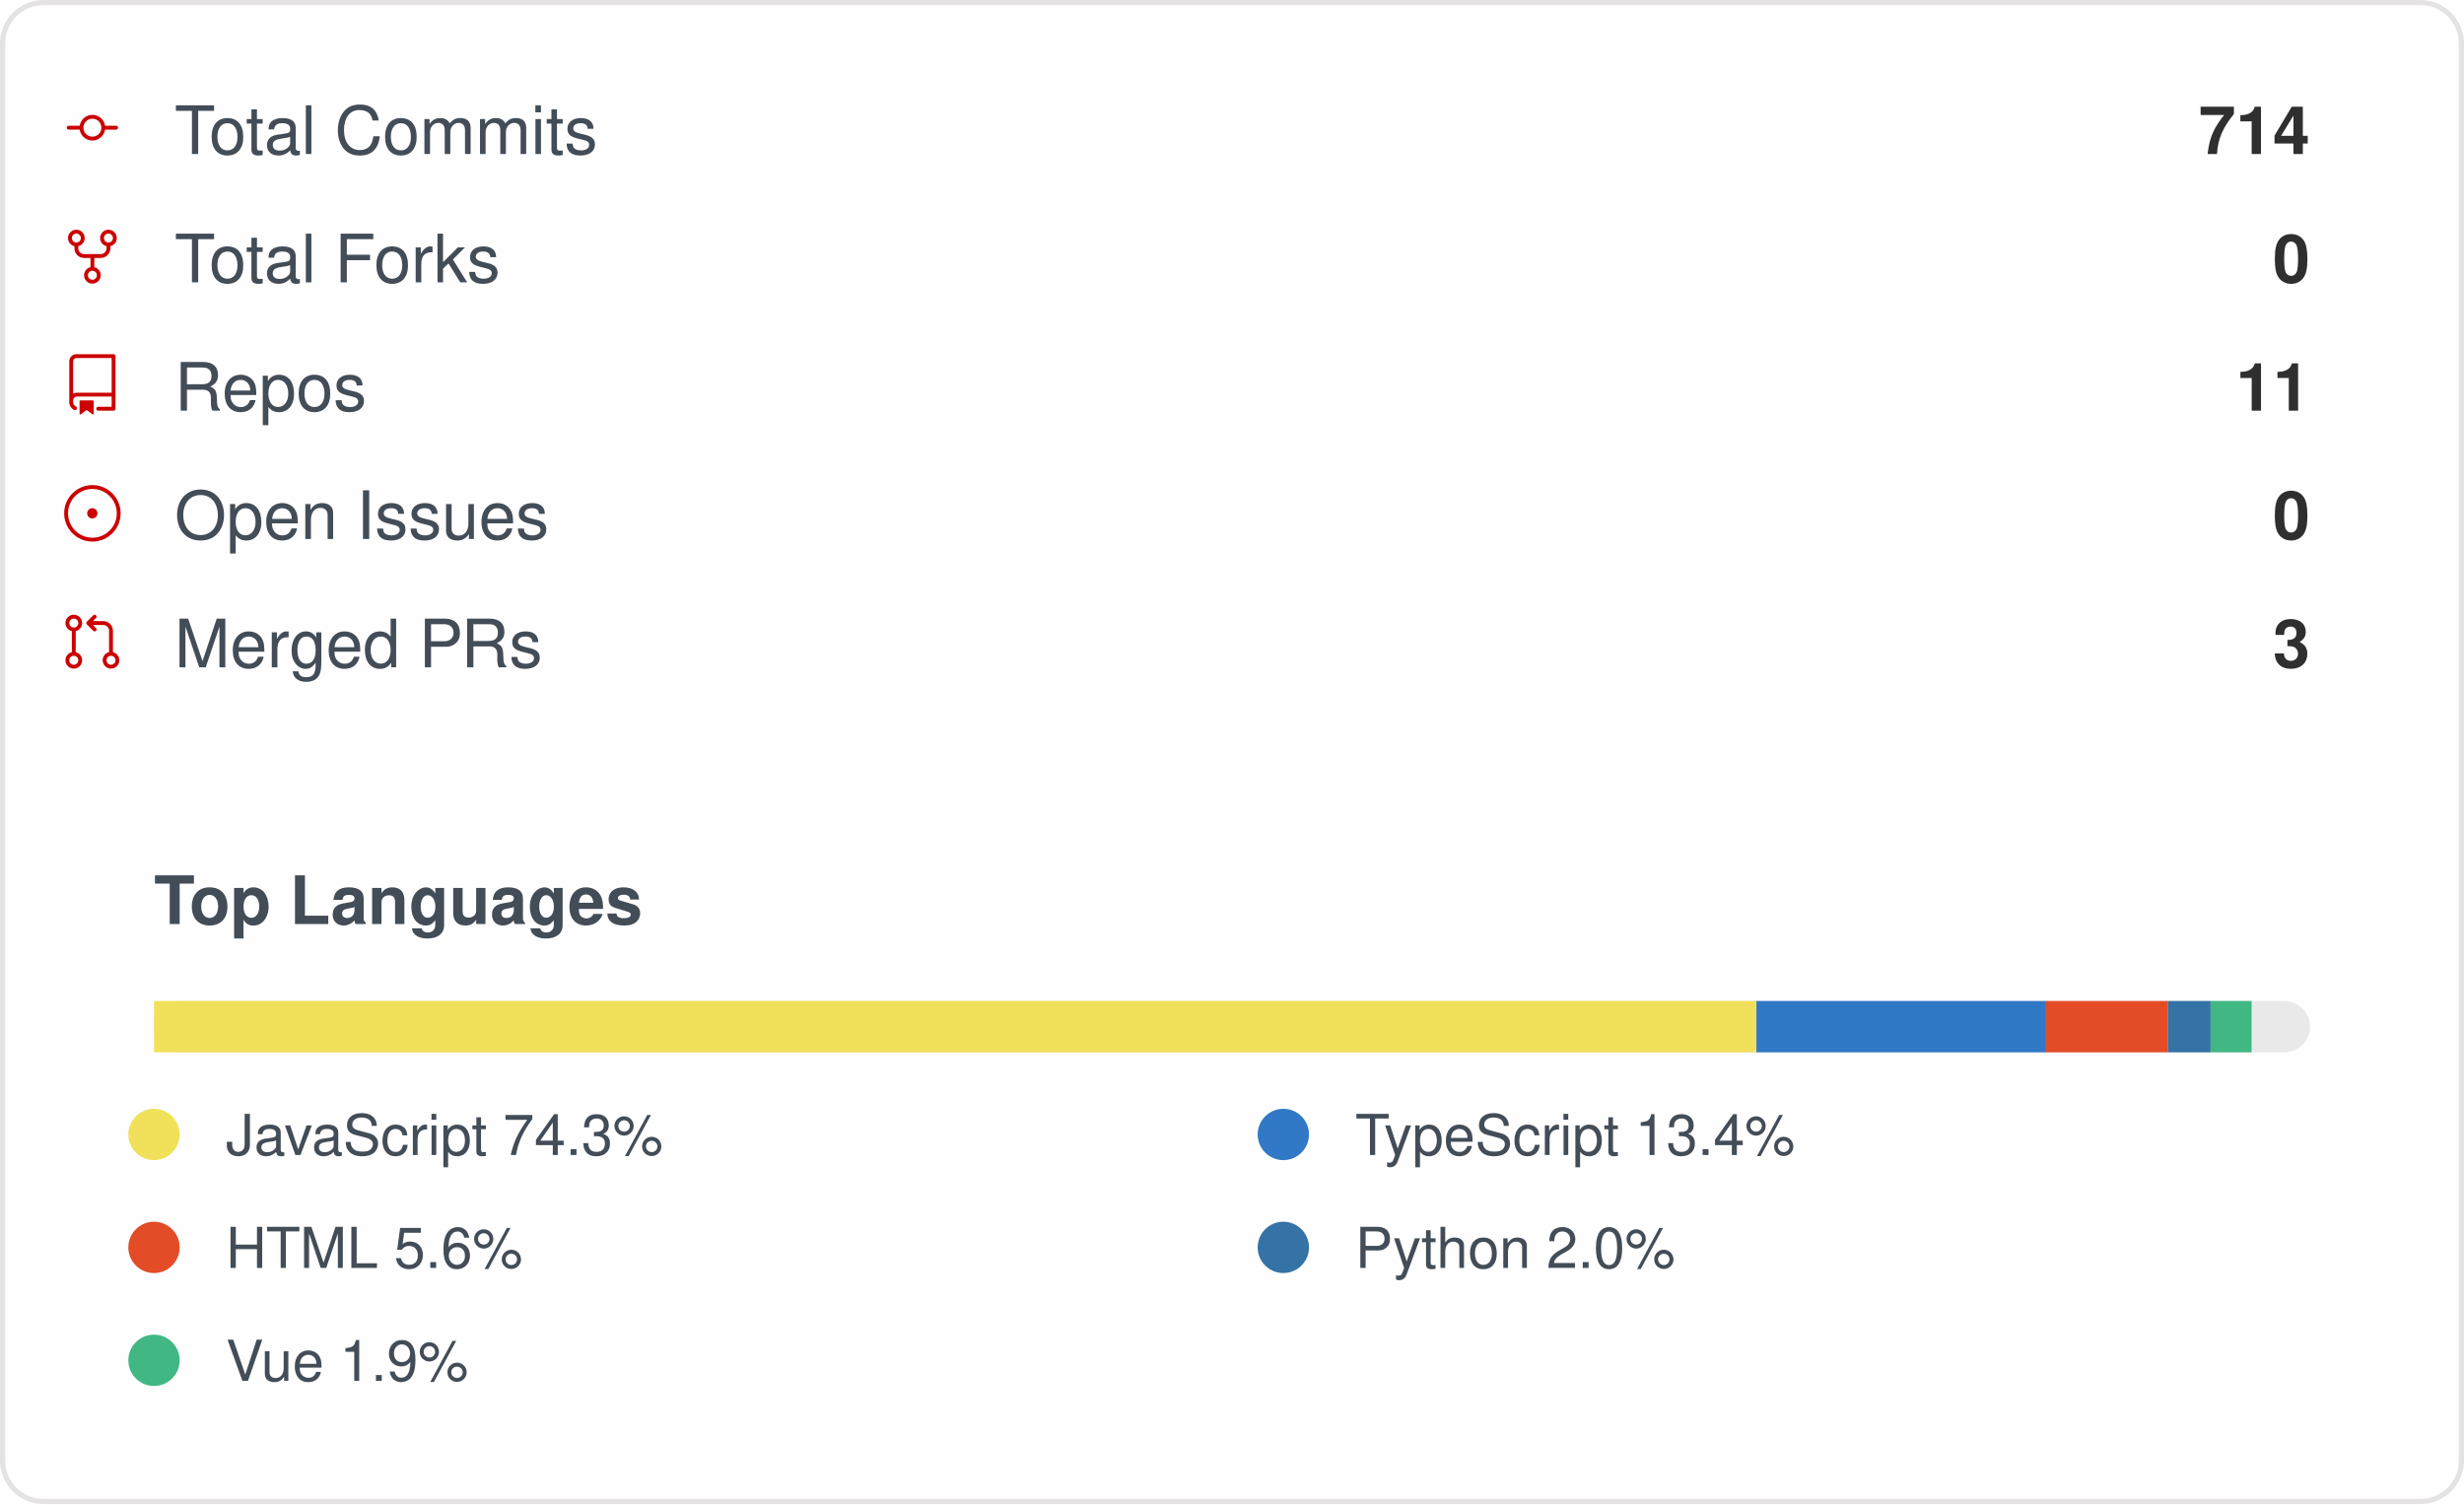
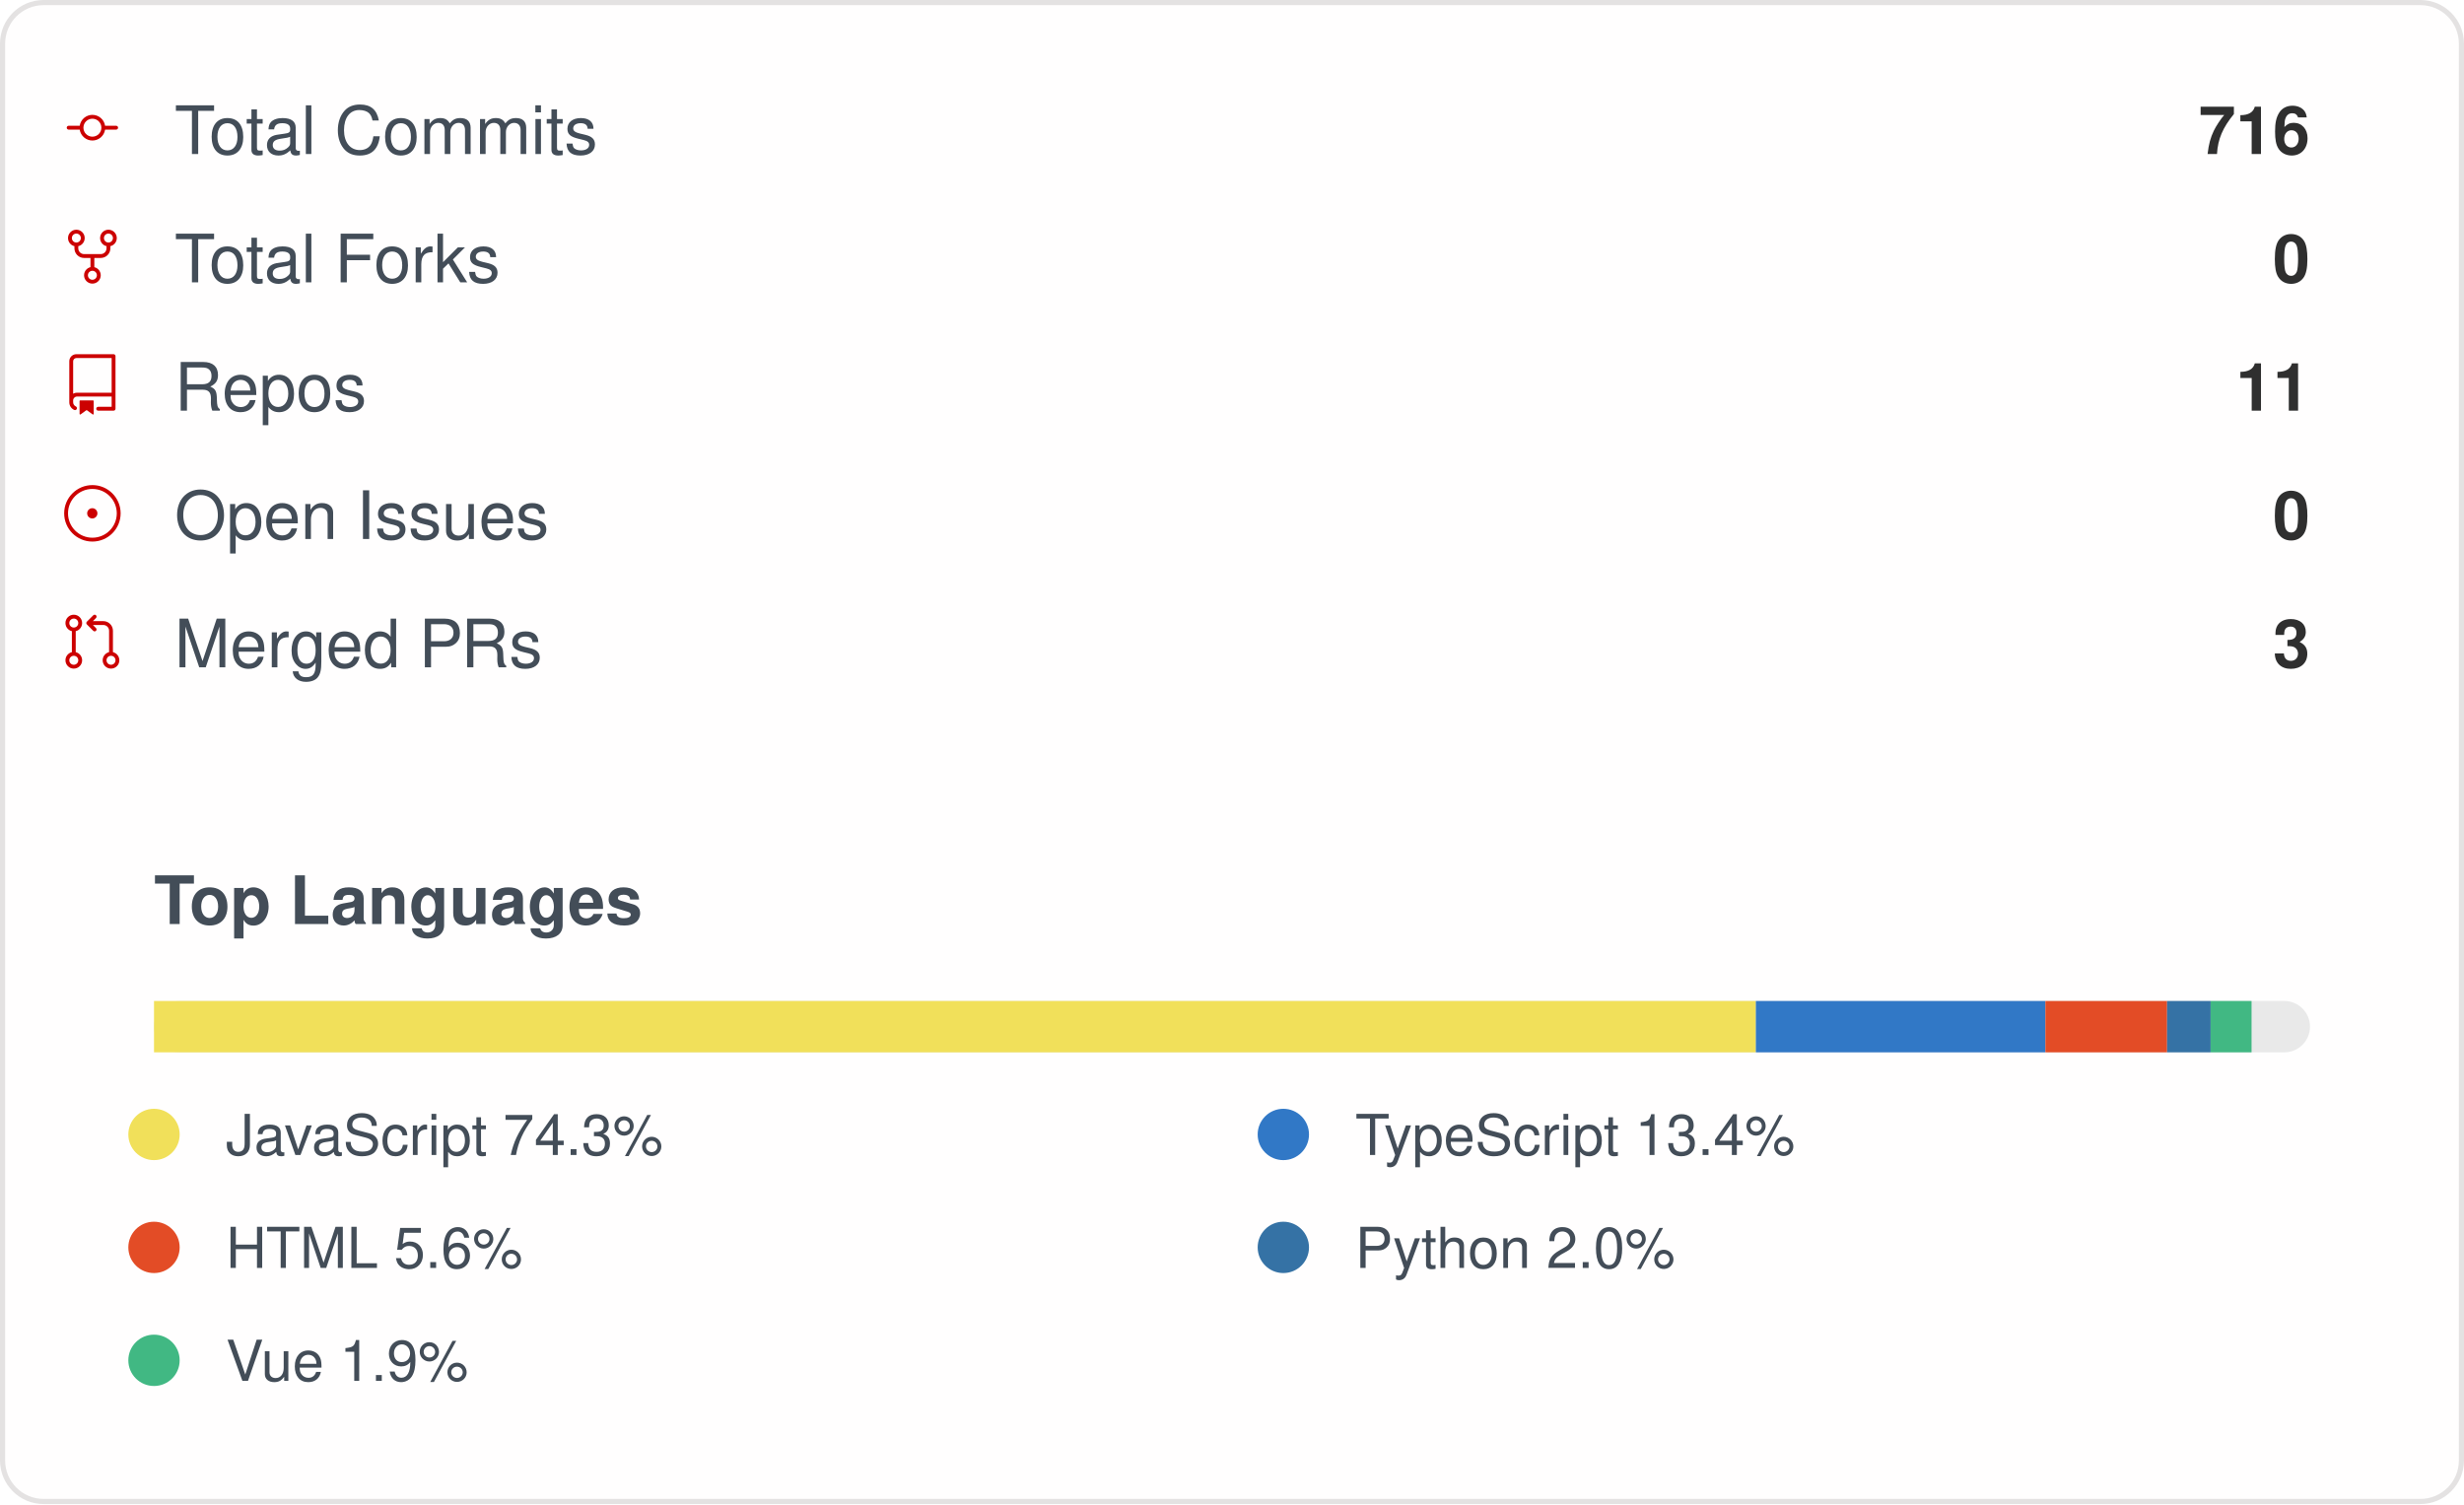
<svg xmlns="http://www.w3.org/2000/svg" width="480" height="293" viewBox="0 0 480 293" role="img" aria-label="IMMC-dev organization GitHub stats">
  <style>
    .card { font-family: -apple-system, Segoe UI, Helvetica, Arial, sans-serif; }
    .stat-label { font-size: 13px; fill: #434d58; }
    .stat-value { font-size: 13px; font-weight: 600; fill: #2f2f2f; }
    .lang-label { font-size: 11px; fill: #434d58; }
  </style>
  <rect x="0.5" y="0.5" rx="8" width="479" height="292" fill="#fffefe" stroke="#e4e2e2" />
  <g class="card">
    <g>
      <g transform="translate(12, 19)">
        <g transform="scale(0.5)">
          <path fill="#cc0000" d="M16.944 11h4.306a.75.75 0 0 1 0 1.5h-4.306a5.001 5.001 0 0 1-9.888 0H2.75a.75.75 0 0 1 0-1.5h4.306a5.001 5.001 0 0 1 9.888 0Zm-1.444.75a3.5 3.5 0 1 0-7 0 3.5 3.5 0 0 0 7 0Z" />
        </g>
      </g>
      <text x="34" y="30" class="stat-label">Total Commits</text>
-       <text x="450" y="30" text-anchor="end" class="stat-value">714</text>
+       <text x="450" y="30" text-anchor="end" class="stat-value">716</text>
    </g>
    <g>
      <g transform="translate(12, 44)">
        <g transform="scale(0.5)">
          <path fill="#cc0000" d="M8.75 19.25a3.25 3.25 0 1 1 6.5 0 3.25 3.25 0 0 1-6.5 0ZM15 4.75a3.25 3.25 0 1 1 6.5 0 3.25 3.25 0 0 1-6.5 0Zm-12.5 0a3.25 3.25 0 1 1 6.5 0 3.25 3.25 0 0 1-6.5 0ZM5.75 6.5a1.75 1.75 0 1 0-.001-3.501A1.75 1.75 0 0 0 5.75 6.5ZM12 21a1.75 1.75 0 1 0-.001-3.501A1.75 1.75 0 0 0 12 21Zm6.25-14.5a1.75 1.75 0 1 0-.001-3.501A1.75 1.75 0 0 0 18.25 6.5Z" />
          <path fill="#cc0000" d="M6.5 7.75v1A2.25 2.25 0 0 0 8.75 11h6.5a2.25 2.25 0 0 0 2.25-2.25v-1H19v1a3.75 3.75 0 0 1-3.75 3.75h-6.5A3.75 3.75 0 0 1 5 8.75v-1Z" />
          <path fill="#cc0000" d="M11.25 16.25v-5h1.5v5h-1.5Z" />
        </g>
      </g>
      <text x="34" y="55" class="stat-label">Total Forks</text>
      <text x="450" y="55" text-anchor="end" class="stat-value">0</text>
    </g>
    <g>
      <g transform="translate(12, 69)">
        <g transform="scale(0.5)">
          <path fill="#cc0000" d="M3 2.75A2.75 2.75 0 0 1 5.75 0h14.5a.75.75 0 0 1 .75.75v20.5a.75.75 0 0 1-.75.75h-6a.75.75 0 0 1 0-1.5h5.25v-4H6A1.5 1.5 0 0 0 4.5 18v.75c0 .716.43 1.334 1.05 1.605a.75.75 0 0 1-.6 1.374A3.251 3.251 0 0 1 3 18.75ZM19.5 1.5H5.75c-.69 0-1.25.56-1.25 1.25v12.651A2.989 2.989 0 0 1 6 15h13.5Z" />
          <path fill="#cc0000" d="M7 18.25a.25.25 0 0 1 .25-.25h5a.25.25 0 0 1 .25.25v5.01a.25.25 0 0 1-.397.201l-2.206-1.604a.25.25 0 0 0-.294 0L7.397 23.46a.25.25 0 0 1-.397-.2v-5.01Z" />
        </g>
      </g>
      <text x="34" y="80" class="stat-label">Repos</text>
      <text x="450" y="80" text-anchor="end" class="stat-value">11</text>
    </g>
    <g>
      <g transform="translate(12, 94)">
        <g transform="scale(0.5)">
          <path fill="#cc0000" d="M12 1c6.075 0 11 4.925 11 11s-4.925 11-11 11S1 18.075 1 12 5.925 1 12 1ZM2.5 12a9.5 9.5 0 0 0 9.5 9.5 9.5 9.5 0 0 0 9.5-9.5A9.5 9.5 0 0 0 12 2.5 9.5 9.5 0 0 0 2.5 12Zm9.5 2a2 2 0 1 1-.001-3.999A2 2 0 0 1 12 14Z" />
        </g>
      </g>
      <text x="34" y="105" class="stat-label">Open Issues</text>
      <text x="450" y="105" text-anchor="end" class="stat-value">0</text>
    </g>
    <g>
      <g transform="translate(12, 119)">
        <g transform="scale(0.5)">
          <path fill="#cc0000" d="M16 19.25a3.25 3.25 0 1 1 6.5 0 3.25 3.25 0 0 1-6.5 0Zm-14.5 0a3.25 3.25 0 1 1 6.5 0 3.25 3.25 0 0 1-6.5 0Zm0-14.5a3.25 3.25 0 1 1 6.5 0 3.25 3.25 0 0 1-6.5 0ZM4.75 3a1.75 1.75 0 1 0 .001 3.501A1.75 1.75 0 0 0 4.75 3Zm0 14.5a1.75 1.75 0 1 0 .001 3.501A1.75 1.75 0 0 0 4.75 17.5Zm14.5 0a1.75 1.75 0 1 0 .001 3.501 1.75 1.75 0 0 0-.001-3.501Z" />
          <path fill="#cc0000" d="M13.405 1.72a.75.75 0 0 1 0 1.06L12.185 4h4.065A3.75 3.75 0 0 1 20 7.75v8.75a.75.75 0 0 1-1.5 0V7.75a2.25 2.25 0 0 0-2.25-2.25h-4.064l1.22 1.22a.75.75 0 0 1-1.061 1.06l-2.5-2.5a.75.75 0 0 1 0-1.06l2.5-2.5a.75.75 0 0 1 1.06 0ZM4.75 7.25A.75.75 0 0 1 5.5 8v8A.75.75 0 0 1 4 16V8a.75.75 0 0 1 .75-.75Z" />
        </g>
      </g>
      <text x="34" y="130" class="stat-label">Merged PRs</text>
      <text x="450" y="130" text-anchor="end" class="stat-value">3</text>
    </g>
    <text x="30" y="180" class="stat-label" style="font-weight:600">Top Languages</text>
    <rect x="30" y="195" width="420" height="10" rx="5" fill="#e9e9e9" />
-     <rect x="30" y="195" width="312.16" height="10" fill="#f1e05a" />
-     <rect x="342.158" y="195" width="56.42" height="10" fill="#3178c6" />
-     <rect x="398.58" y="195" width="23.71" height="10" fill="#e34c26" />
-     <rect x="422.29" y="195" width="8.35" height="10" fill="#3572A5" />
-     <rect x="430.637" y="195" width="7.98" height="10" fill="#41b883" />
+     <rect x="30" y="195" width="312.06" height="10" fill="#f1e05a" />
+     <rect x="342.056" y="195" width="56.40" height="10" fill="#3178c6" />
+     <rect x="398.46" y="195" width="23.70" height="10" fill="#e34c26" />
+     <rect x="422.162" y="195" width="8.48" height="10" fill="#3572A5" />
+     <rect x="430.644" y="195" width="7.97" height="10" fill="#41b883" />
    <g>
      <circle cx="30" cy="221" r="5" fill="#f1e05a" />
      <text x="44" y="225" class="lang-label">JavaScript 74.3%</text>
    </g>
    <g>
      <circle cx="250" cy="221" r="5" fill="#3178c6" />
      <text x="264" y="225" class="lang-label">TypeScript 13.4%</text>
    </g>
    <g>
      <circle cx="30" cy="243" r="5" fill="#e34c26" />
      <text x="44" y="247" class="lang-label">HTML 5.6%</text>
    </g>
    <g>
      <circle cx="250" cy="243" r="5" fill="#3572A5" />
      <text x="264" y="247" class="lang-label">Python 2.0%</text>
    </g>
    <g>
      <circle cx="30" cy="265" r="5" fill="#41b883" />
      <text x="44" y="269" class="lang-label">Vue 1.9%</text>
    </g>
  </g>
</svg>
